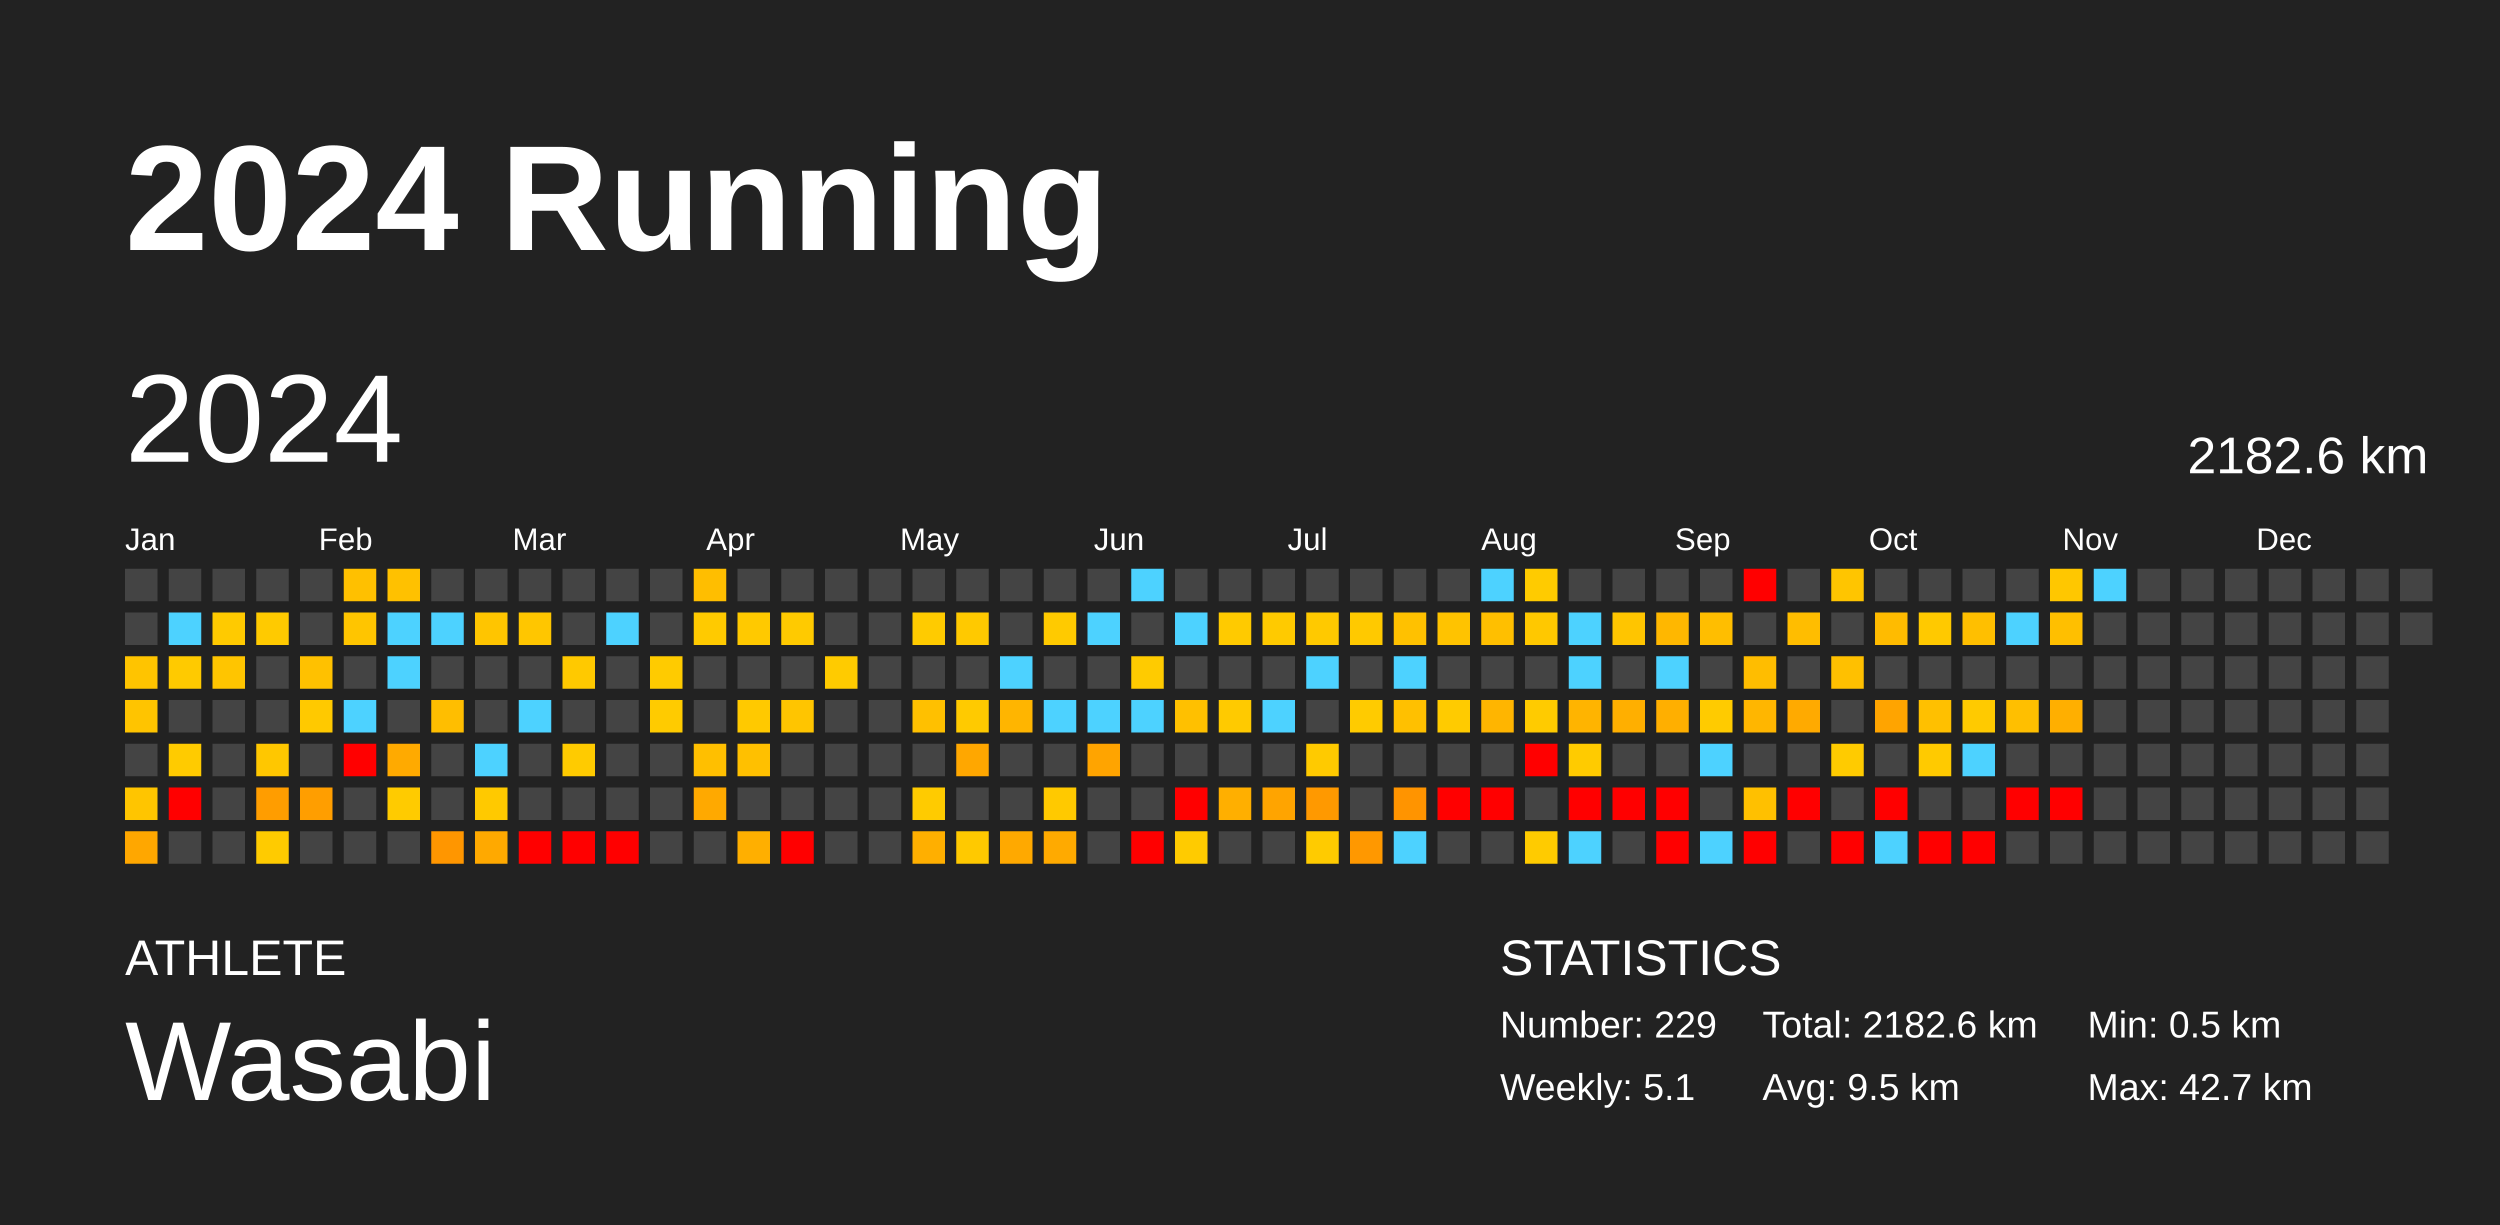
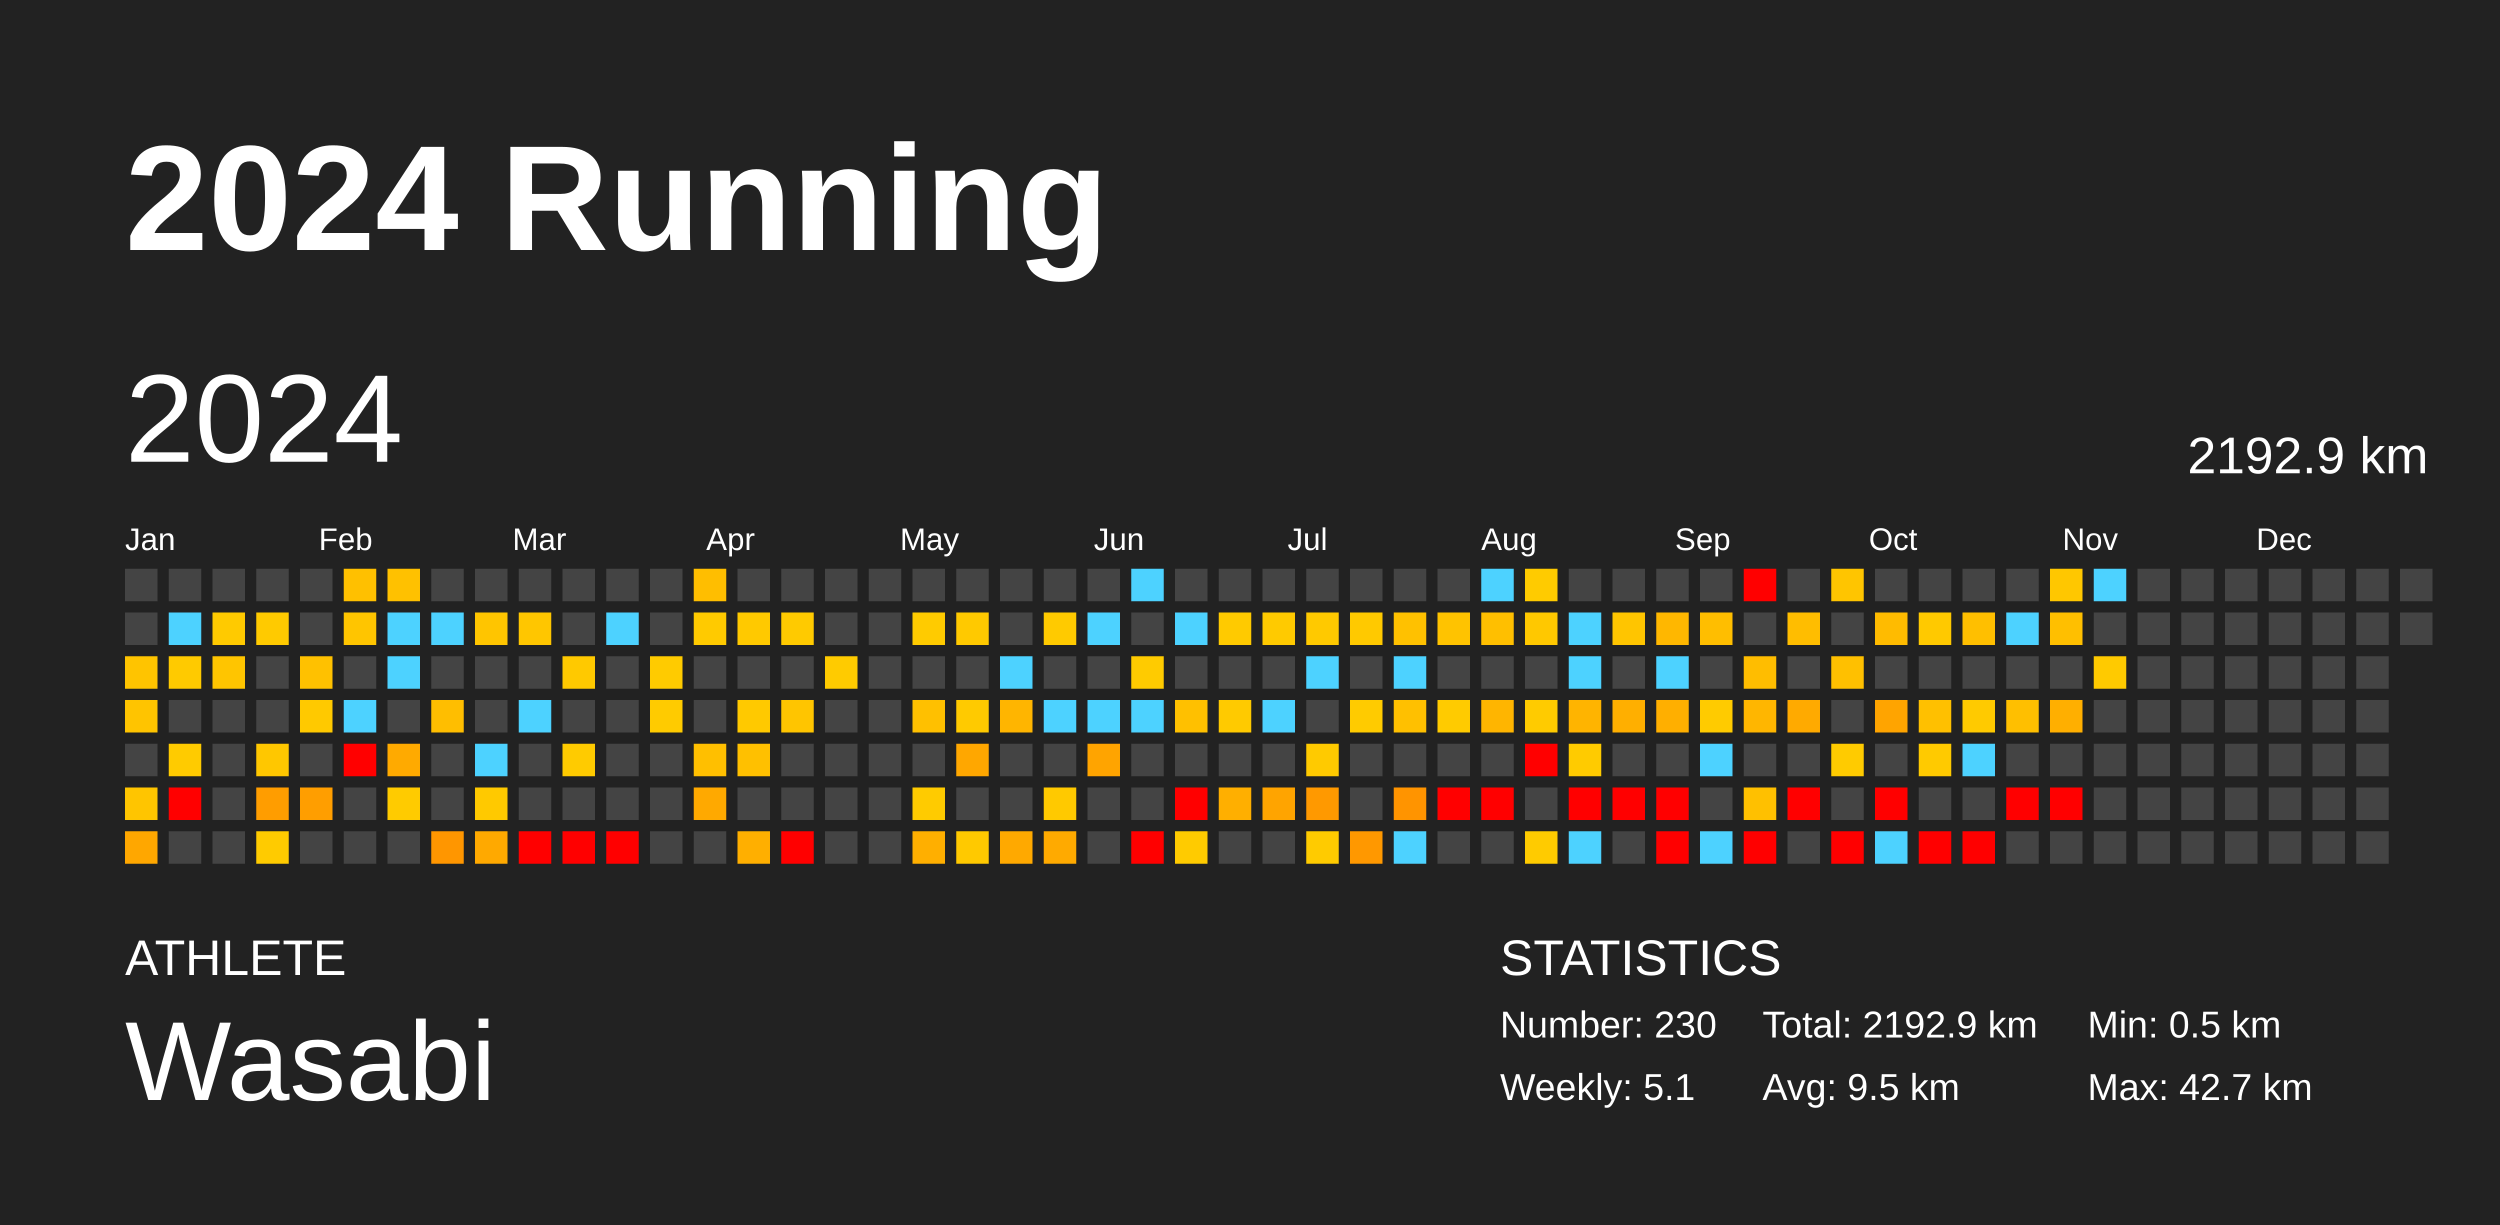
<svg xmlns="http://www.w3.org/2000/svg" baseProfile="full" height="98mm" version="1.1" viewBox="0,0,200,98" width="200mm">
  <defs />
  <rect fill="#222222" height="98" width="200" x="0" y="0" />
  <text fill="#FFFFFF" style="font-size:12px; font-family:Arial; font-weight:bold;" x="10" y="20">2024 Running</text>
  <text fill="#FFFFFF" style="font-size:4px; font-family:Arial" x="10" y="78">ATHLETE</text>
  <text fill="#FFFFFF" style="font-size:9px; font-family:Arial" x="10" y="88">Wasabi</text>
  <text fill="#FFFFFF" style="font-size:4px; font-family:Arial" x="120" y="78">STATISTICS</text>
-   <text fill="#FFFFFF" style="font-size:3px; font-family:Arial" x="120" y="83">Number: 229</text>
+   <text fill="#FFFFFF" style="font-size:3px; font-family:Arial" x="120" y="83">Number: 230</text>
  <text fill="#FFFFFF" style="font-size:3px; font-family:Arial" x="120" y="88">Weekly: 5.1</text>
-   <text fill="#FFFFFF" style="font-size:3px; font-family:Arial" x="141" y="83">Total: 2182.6 km</text>
+   <text fill="#FFFFFF" style="font-size:3px; font-family:Arial" x="141" y="83">Total: 2192.9 km</text>
  <text fill="#FFFFFF" style="font-size:3px; font-family:Arial" x="141" y="88">Avg: 9.5 km</text>
  <text fill="#FFFFFF" style="font-size:3px; font-family:Arial" x="167" y="83">Min: 0.5 km</text>
  <text fill="#FFFFFF" style="font-size:3px; font-family:Arial" x="167" y="88">Max: 42.7 km</text>
  <text dominant-baseline="hanging" fill="#FFFFFF" style="font-size:10.0px; font-family:Arial;" x="10" y="30">2024</text>
-   <text dominant-baseline="hanging" fill="#FFFFFF" style="font-size:4.125px; font-family:Arial;" x="175" y="35">2182.6 km</text>
+   <text dominant-baseline="hanging" fill="#FFFFFF" style="font-size:4.125px; font-family:Arial;" x="175" y="35">2192.9 km</text>
  <text fill="#FFFFFF" style="font-size:2.5px; font-family:Arial" x="10.0" y="44">Jan</text>
  <text fill="#FFFFFF" style="font-size:2.5px; font-family:Arial" x="25.5" y="44">Feb</text>
  <text fill="#FFFFFF" style="font-size:2.5px; font-family:Arial" x="41.0" y="44">Mar</text>
  <text fill="#FFFFFF" style="font-size:2.5px; font-family:Arial" x="56.5" y="44">Apr</text>
  <text fill="#FFFFFF" style="font-size:2.5px; font-family:Arial" x="72.0" y="44">May</text>
  <text fill="#FFFFFF" style="font-size:2.5px; font-family:Arial" x="87.5" y="44">Jun</text>
  <text fill="#FFFFFF" style="font-size:2.5px; font-family:Arial" x="103.0" y="44">Jul</text>
  <text fill="#FFFFFF" style="font-size:2.5px; font-family:Arial" x="118.5" y="44">Aug</text>
  <text fill="#FFFFFF" style="font-size:2.5px; font-family:Arial" x="134.0" y="44">Sep</text>
  <text fill="#FFFFFF" style="font-size:2.5px; font-family:Arial" x="149.5" y="44">Oct</text>
  <text fill="#FFFFFF" style="font-size:2.5px; font-family:Arial" x="165.0" y="44">Nov</text>
  <text fill="#FFFFFF" style="font-size:2.5px; font-family:Arial" x="180.5" y="44">Dec</text>
  <rect fill="#444444" height="2.6" width="2.6" x="10.0" y="45.5" />
  <rect fill="#444444" height="2.6" width="2.6" x="10.0" y="49.0" />
  <rect fill="#ffc400" height="2.6" width="2.6" x="10.0" y="52.5" />
  <rect fill="#ffc400" height="2.6" width="2.6" x="10.0" y="56.0" />
  <rect fill="#444444" height="2.6" width="2.6" x="10.0" y="59.5" />
  <rect fill="#ffc500" height="2.6" width="2.6" x="10.0" y="63.0" />
  <rect fill="#ffa700" height="2.6" width="2.6" x="10.0" y="66.5" />
  <rect fill="#444444" height="2.6" width="2.6" x="13.5" y="45.5" />
  <rect fill="#4dd2ff" height="2.6" width="2.6" x="13.5" y="49.0" />
  <rect fill="#ffca00" height="2.6" width="2.6" x="13.5" y="52.5" />
  <rect fill="#444444" height="2.6" width="2.6" x="13.5" y="56.0" />
  <rect fill="#ffcb00" height="2.6" width="2.6" x="13.5" y="59.5" />
  <rect fill="red" height="2.6" width="2.6" x="13.5" y="63.0" />
  <rect fill="#444444" height="2.6" width="2.6" x="13.5" y="66.5" />
  <rect fill="#444444" height="2.6" width="2.6" x="17.0" y="45.5" />
  <rect fill="#ffca00" height="2.6" width="2.6" x="17.0" y="49.0" />
  <rect fill="#ffc500" height="2.6" width="2.6" x="17.0" y="52.5" />
  <rect fill="#444444" height="2.6" width="2.6" x="17.0" y="56.0" />
  <rect fill="#444444" height="2.6" width="2.6" x="17.0" y="59.5" />
  <rect fill="#444444" height="2.6" width="2.6" x="17.0" y="63.0" />
  <rect fill="#444444" height="2.6" width="2.6" x="17.0" y="66.5" />
  <rect fill="#444444" height="2.6" width="2.6" x="20.5" y="45.5" />
  <rect fill="#ffca00" height="2.6" width="2.6" x="20.5" y="49.0" />
  <rect fill="#444444" height="2.6" width="2.6" x="20.5" y="52.5" />
  <rect fill="#444444" height="2.6" width="2.6" x="20.5" y="56.0" />
  <rect fill="#ffc700" height="2.6" width="2.6" x="20.5" y="59.5" />
  <rect fill="#ff9d00" height="2.6" width="2.6" x="20.5" y="63.0" />
  <rect fill="#ffcb00" height="2.6" width="2.6" x="20.5" y="66.5" />
  <rect fill="#444444" height="2.6" width="2.6" x="24.0" y="45.5" />
  <rect fill="#444444" height="2.6" width="2.6" x="24.0" y="49.0" />
  <rect fill="#ffc100" height="2.6" width="2.6" x="24.0" y="52.5" />
  <rect fill="#ffc900" height="2.6" width="2.6" x="24.0" y="56.0" />
  <rect fill="#444444" height="2.6" width="2.6" x="24.0" y="59.5" />
  <rect fill="#ff9e00" height="2.6" width="2.6" x="24.0" y="63.0" />
  <rect fill="#444444" height="2.6" width="2.6" x="24.0" y="66.5" />
  <rect fill="#ffc000" height="2.6" width="2.6" x="27.5" y="45.5" />
  <rect fill="#ffc500" height="2.6" width="2.6" x="27.5" y="49.0" />
  <rect fill="#444444" height="2.6" width="2.6" x="27.5" y="52.5" />
  <rect fill="#4dd2ff" height="2.6" width="2.6" x="27.5" y="56.0" />
  <rect fill="red" height="2.6" width="2.6" x="27.5" y="59.5" />
  <rect fill="#444444" height="2.6" width="2.6" x="27.5" y="63.0" />
  <rect fill="#444444" height="2.6" width="2.6" x="27.5" y="66.5" />
  <rect fill="#ffc100" height="2.6" width="2.6" x="31.0" y="45.5" />
  <rect fill="#4dd2ff" height="2.6" width="2.6" x="31.0" y="49.0" />
  <rect fill="#4dd2ff" height="2.6" width="2.6" x="31.0" y="52.5" />
  <rect fill="#444444" height="2.6" width="2.6" x="31.0" y="56.0" />
  <rect fill="#ffaa00" height="2.6" width="2.6" x="31.0" y="59.5" />
  <rect fill="#ffcb00" height="2.6" width="2.6" x="31.0" y="63.0" />
  <rect fill="#444444" height="2.6" width="2.6" x="31.0" y="66.5" />
  <rect fill="#444444" height="2.6" width="2.6" x="34.5" y="45.5" />
  <rect fill="#4dd2ff" height="2.6" width="2.6" x="34.5" y="49.0" />
  <rect fill="#444444" height="2.6" width="2.6" x="34.5" y="52.5" />
  <rect fill="#ffbe00" height="2.6" width="2.6" x="34.5" y="56.0" />
  <rect fill="#444444" height="2.6" width="2.6" x="34.5" y="59.5" />
  <rect fill="#444444" height="2.6" width="2.6" x="34.5" y="63.0" />
  <rect fill="#ff9600" height="2.6" width="2.6" x="34.5" y="66.5" />
  <rect fill="#444444" height="2.6" width="2.6" x="38.0" y="45.5" />
  <rect fill="#ffc500" height="2.6" width="2.6" x="38.0" y="49.0" />
  <rect fill="#444444" height="2.6" width="2.6" x="38.0" y="52.5" />
  <rect fill="#444444" height="2.6" width="2.6" x="38.0" y="56.0" />
  <rect fill="#4dd2ff" height="2.6" width="2.6" x="38.0" y="59.5" />
  <rect fill="#ffc900" height="2.6" width="2.6" x="38.0" y="63.0" />
  <rect fill="#ffa900" height="2.6" width="2.6" x="38.0" y="66.5" />
  <rect fill="#444444" height="2.6" width="2.6" x="41.5" y="45.5" />
  <rect fill="#ffc600" height="2.6" width="2.6" x="41.5" y="49.0" />
  <rect fill="#444444" height="2.6" width="2.6" x="41.5" y="52.5" />
  <rect fill="#4dd2ff" height="2.6" width="2.6" x="41.5" y="56.0" />
  <rect fill="#444444" height="2.6" width="2.6" x="41.5" y="59.5" />
  <rect fill="#444444" height="2.6" width="2.6" x="41.5" y="63.0" />
  <rect fill="red" height="2.6" width="2.6" x="41.5" y="66.5" />
  <rect fill="#444444" height="2.6" width="2.6" x="45.0" y="45.5" />
  <rect fill="#444444" height="2.6" width="2.6" x="45.0" y="49.0" />
  <rect fill="#ffc900" height="2.6" width="2.6" x="45.0" y="52.5" />
  <rect fill="#444444" height="2.6" width="2.6" x="45.0" y="56.0" />
  <rect fill="#ffcb00" height="2.6" width="2.6" x="45.0" y="59.5" />
  <rect fill="#444444" height="2.6" width="2.6" x="45.0" y="63.0" />
  <rect fill="red" height="2.6" width="2.6" x="45.0" y="66.5" />
  <rect fill="#444444" height="2.6" width="2.6" x="48.5" y="45.5" />
  <rect fill="#4dd2ff" height="2.6" width="2.6" x="48.5" y="49.0" />
  <rect fill="#444444" height="2.6" width="2.6" x="48.5" y="52.5" />
  <rect fill="#444444" height="2.6" width="2.6" x="48.5" y="56.0" />
  <rect fill="#444444" height="2.6" width="2.6" x="48.5" y="59.5" />
  <rect fill="#444444" height="2.6" width="2.6" x="48.5" y="63.0" />
  <rect fill="red" height="2.6" width="2.6" x="48.5" y="66.5" />
  <rect fill="#444444" height="2.6" width="2.6" x="52.0" y="45.5" />
  <rect fill="#444444" height="2.6" width="2.6" x="52.0" y="49.0" />
  <rect fill="#ffcb00" height="2.6" width="2.6" x="52.0" y="52.5" />
  <rect fill="#ffcb00" height="2.6" width="2.6" x="52.0" y="56.0" />
  <rect fill="#444444" height="2.6" width="2.6" x="52.0" y="59.5" />
  <rect fill="#444444" height="2.6" width="2.6" x="52.0" y="63.0" />
  <rect fill="#444444" height="2.6" width="2.6" x="52.0" y="66.5" />
  <rect fill="#ffbe00" height="2.6" width="2.6" x="55.5" y="45.5" />
  <rect fill="#ffca00" height="2.6" width="2.6" x="55.5" y="49.0" />
  <rect fill="#444444" height="2.6" width="2.6" x="55.5" y="52.5" />
  <rect fill="#444444" height="2.6" width="2.6" x="55.5" y="56.0" />
  <rect fill="#ffbf00" height="2.6" width="2.6" x="55.5" y="59.5" />
  <rect fill="#ffa900" height="2.6" width="2.6" x="55.5" y="63.0" />
  <rect fill="#444444" height="2.6" width="2.6" x="55.5" y="66.5" />
  <rect fill="#444444" height="2.6" width="2.6" x="59.0" y="45.5" />
  <rect fill="#ffc900" height="2.6" width="2.6" x="59.0" y="49.0" />
  <rect fill="#444444" height="2.6" width="2.6" x="59.0" y="52.5" />
  <rect fill="#ffc900" height="2.6" width="2.6" x="59.0" y="56.0" />
  <rect fill="#ffc000" height="2.6" width="2.6" x="59.0" y="59.5" />
  <rect fill="#444444" height="2.6" width="2.6" x="59.0" y="63.0" />
  <rect fill="#ffaf00" height="2.6" width="2.6" x="59.0" y="66.5" />
  <rect fill="#444444" height="2.6" width="2.6" x="62.5" y="45.5" />
  <rect fill="#ffca00" height="2.6" width="2.6" x="62.5" y="49.0" />
  <rect fill="#444444" height="2.6" width="2.6" x="62.5" y="52.5" />
  <rect fill="#ffc500" height="2.6" width="2.6" x="62.5" y="56.0" />
  <rect fill="#444444" height="2.6" width="2.6" x="62.5" y="59.5" />
  <rect fill="#444444" height="2.6" width="2.6" x="62.5" y="63.0" />
  <rect fill="red" height="2.6" width="2.6" x="62.5" y="66.5" />
  <rect fill="#444444" height="2.6" width="2.6" x="66.0" y="45.5" />
  <rect fill="#444444" height="2.6" width="2.6" x="66.0" y="49.0" />
  <rect fill="#ffcb00" height="2.6" width="2.6" x="66.0" y="52.5" />
  <rect fill="#444444" height="2.6" width="2.6" x="66.0" y="56.0" />
  <rect fill="#444444" height="2.6" width="2.6" x="66.0" y="59.5" />
  <rect fill="#444444" height="2.6" width="2.6" x="66.0" y="63.0" />
  <rect fill="#444444" height="2.6" width="2.6" x="66.0" y="66.5" />
  <rect fill="#444444" height="2.6" width="2.6" x="69.5" y="45.5" />
  <rect fill="#444444" height="2.6" width="2.6" x="69.5" y="49.0" />
  <rect fill="#444444" height="2.6" width="2.6" x="69.5" y="52.5" />
  <rect fill="#444444" height="2.6" width="2.6" x="69.5" y="56.0" />
  <rect fill="#444444" height="2.6" width="2.6" x="69.5" y="59.5" />
  <rect fill="#444444" height="2.6" width="2.6" x="69.5" y="63.0" />
  <rect fill="#444444" height="2.6" width="2.6" x="69.5" y="66.5" />
  <rect fill="#444444" height="2.6" width="2.6" x="73.0" y="45.5" />
  <rect fill="#ffcb00" height="2.6" width="2.6" x="73.0" y="49.0" />
  <rect fill="#444444" height="2.6" width="2.6" x="73.0" y="52.5" />
  <rect fill="#ffc000" height="2.6" width="2.6" x="73.0" y="56.0" />
  <rect fill="#444444" height="2.6" width="2.6" x="73.0" y="59.5" />
  <rect fill="#ffcb00" height="2.6" width="2.6" x="73.0" y="63.0" />
  <rect fill="#ffaf00" height="2.6" width="2.6" x="73.0" y="66.5" />
  <rect fill="#444444" height="2.6" width="2.6" x="76.5" y="45.5" />
  <rect fill="#ffc900" height="2.6" width="2.6" x="76.5" y="49.0" />
  <rect fill="#444444" height="2.6" width="2.6" x="76.5" y="52.5" />
  <rect fill="#ffca00" height="2.6" width="2.6" x="76.5" y="56.0" />
  <rect fill="#ffa700" height="2.6" width="2.6" x="76.5" y="59.5" />
  <rect fill="#444444" height="2.6" width="2.6" x="76.5" y="63.0" />
  <rect fill="#ffc900" height="2.6" width="2.6" x="76.5" y="66.5" />
  <rect fill="#444444" height="2.6" width="2.6" x="80.0" y="45.5" />
  <rect fill="#444444" height="2.6" width="2.6" x="80.0" y="49.0" />
  <rect fill="#4dd2ff" height="2.6" width="2.6" x="80.0" y="52.5" />
  <rect fill="#ffb500" height="2.6" width="2.6" x="80.0" y="56.0" />
  <rect fill="#444444" height="2.6" width="2.6" x="80.0" y="59.5" />
  <rect fill="#444444" height="2.6" width="2.6" x="80.0" y="63.0" />
  <rect fill="#ffa900" height="2.6" width="2.6" x="80.0" y="66.5" />
  <rect fill="#444444" height="2.6" width="2.6" x="83.5" y="45.5" />
  <rect fill="#ffca00" height="2.6" width="2.6" x="83.5" y="49.0" />
  <rect fill="#444444" height="2.6" width="2.6" x="83.5" y="52.5" />
  <rect fill="#4dd2ff" height="2.6" width="2.6" x="83.5" y="56.0" />
  <rect fill="#444444" height="2.6" width="2.6" x="83.5" y="59.5" />
  <rect fill="#ffc900" height="2.6" width="2.6" x="83.5" y="63.0" />
  <rect fill="#ffaa00" height="2.6" width="2.6" x="83.5" y="66.5" />
  <rect fill="#444444" height="2.6" width="2.6" x="87.0" y="45.5" />
  <rect fill="#4dd2ff" height="2.6" width="2.6" x="87.0" y="49.0" />
  <rect fill="#444444" height="2.6" width="2.6" x="87.0" y="52.5" />
  <rect fill="#4dd2ff" height="2.6" width="2.6" x="87.0" y="56.0" />
  <rect fill="#ffa400" height="2.6" width="2.6" x="87.0" y="59.5" />
  <rect fill="#444444" height="2.6" width="2.6" x="87.0" y="63.0" />
  <rect fill="#444444" height="2.6" width="2.6" x="87.0" y="66.5" />
  <rect fill="#4dd2ff" height="2.6" width="2.6" x="90.5" y="45.5" />
  <rect fill="#444444" height="2.6" width="2.6" x="90.5" y="49.0" />
  <rect fill="#ffcb00" height="2.6" width="2.6" x="90.5" y="52.5" />
  <rect fill="#4dd2ff" height="2.6" width="2.6" x="90.5" y="56.0" />
  <rect fill="#444444" height="2.6" width="2.6" x="90.5" y="59.5" />
  <rect fill="#444444" height="2.6" width="2.6" x="90.5" y="63.0" />
  <rect fill="red" height="2.6" width="2.6" x="90.5" y="66.5" />
  <rect fill="#444444" height="2.6" width="2.6" x="94.0" y="45.5" />
  <rect fill="#4dd2ff" height="2.6" width="2.6" x="94.0" y="49.0" />
  <rect fill="#444444" height="2.6" width="2.6" x="94.0" y="52.5" />
  <rect fill="#ffc000" height="2.6" width="2.6" x="94.0" y="56.0" />
  <rect fill="#444444" height="2.6" width="2.6" x="94.0" y="59.5" />
  <rect fill="red" height="2.6" width="2.6" x="94.0" y="63.0" />
  <rect fill="#ffcb00" height="2.6" width="2.6" x="94.0" y="66.5" />
  <rect fill="#444444" height="2.6" width="2.6" x="97.5" y="45.5" />
  <rect fill="#ffca00" height="2.6" width="2.6" x="97.5" y="49.0" />
  <rect fill="#444444" height="2.6" width="2.6" x="97.5" y="52.5" />
  <rect fill="#ffca00" height="2.6" width="2.6" x="97.5" y="56.0" />
  <rect fill="#444444" height="2.6" width="2.6" x="97.5" y="59.5" />
  <rect fill="#ffaf00" height="2.6" width="2.6" x="97.5" y="63.0" />
  <rect fill="#444444" height="2.6" width="2.6" x="97.5" y="66.5" />
  <rect fill="#444444" height="2.6" width="2.6" x="101.0" y="45.5" />
  <rect fill="#ffca00" height="2.6" width="2.6" x="101.0" y="49.0" />
  <rect fill="#444444" height="2.6" width="2.6" x="101.0" y="52.5" />
  <rect fill="#4dd2ff" height="2.6" width="2.6" x="101.0" y="56.0" />
  <rect fill="#444444" height="2.6" width="2.6" x="101.0" y="59.5" />
  <rect fill="#ffa400" height="2.6" width="2.6" x="101.0" y="63.0" />
  <rect fill="#444444" height="2.6" width="2.6" x="101.0" y="66.5" />
  <rect fill="#444444" height="2.6" width="2.6" x="104.5" y="45.5" />
  <rect fill="#ffc900" height="2.6" width="2.6" x="104.5" y="49.0" />
  <rect fill="#4dd2ff" height="2.6" width="2.6" x="104.5" y="52.5" />
  <rect fill="#444444" height="2.6" width="2.6" x="104.5" y="56.0" />
  <rect fill="#ffca00" height="2.6" width="2.6" x="104.5" y="59.5" />
  <rect fill="#ff9900" height="2.6" width="2.6" x="104.5" y="63.0" />
  <rect fill="#ffcb00" height="2.6" width="2.6" x="104.5" y="66.5" />
  <rect fill="#444444" height="2.6" width="2.6" x="108.0" y="45.5" />
  <rect fill="#ffc900" height="2.6" width="2.6" x="108.0" y="49.0" />
  <rect fill="#444444" height="2.6" width="2.6" x="108.0" y="52.5" />
  <rect fill="#ffcb00" height="2.6" width="2.6" x="108.0" y="56.0" />
  <rect fill="#444444" height="2.6" width="2.6" x="108.0" y="59.5" />
  <rect fill="#444444" height="2.6" width="2.6" x="108.0" y="63.0" />
  <rect fill="#ff9800" height="2.6" width="2.6" x="108.0" y="66.5" />
  <rect fill="#444444" height="2.6" width="2.6" x="111.5" y="45.5" />
  <rect fill="#ffc100" height="2.6" width="2.6" x="111.5" y="49.0" />
  <rect fill="#4dd2ff" height="2.6" width="2.6" x="111.5" y="52.5" />
  <rect fill="#ffc000" height="2.6" width="2.6" x="111.5" y="56.0" />
  <rect fill="#444444" height="2.6" width="2.6" x="111.5" y="59.5" />
  <rect fill="#ff9400" height="2.6" width="2.6" x="111.5" y="63.0" />
  <rect fill="#4dd2ff" height="2.6" width="2.6" x="111.5" y="66.5" />
  <rect fill="#444444" height="2.6" width="2.6" x="115.0" y="45.5" />
  <rect fill="#ffc300" height="2.6" width="2.6" x="115.0" y="49.0" />
  <rect fill="#444444" height="2.6" width="2.6" x="115.0" y="52.5" />
  <rect fill="#ffcb00" height="2.6" width="2.6" x="115.0" y="56.0" />
  <rect fill="#444444" height="2.6" width="2.6" x="115.0" y="59.5" />
  <rect fill="red" height="2.6" width="2.6" x="115.0" y="63.0" />
  <rect fill="#444444" height="2.6" width="2.6" x="115.0" y="66.5" />
  <rect fill="#4dd2ff" height="2.6" width="2.6" x="118.5" y="45.5" />
  <rect fill="#ffbf00" height="2.6" width="2.6" x="118.5" y="49.0" />
  <rect fill="#444444" height="2.6" width="2.6" x="118.5" y="52.5" />
  <rect fill="#ffb500" height="2.6" width="2.6" x="118.5" y="56.0" />
  <rect fill="#444444" height="2.6" width="2.6" x="118.5" y="59.5" />
  <rect fill="red" height="2.6" width="2.6" x="118.5" y="63.0" />
  <rect fill="#444444" height="2.6" width="2.6" x="118.5" y="66.5" />
  <rect fill="#ffcb00" height="2.6" width="2.6" x="122.0" y="45.5" />
  <rect fill="#ffc800" height="2.6" width="2.6" x="122.0" y="49.0" />
  <rect fill="#444444" height="2.6" width="2.6" x="122.0" y="52.5" />
  <rect fill="#ffcb00" height="2.6" width="2.6" x="122.0" y="56.0" />
  <rect fill="red" height="2.6" width="2.6" x="122.0" y="59.5" />
  <rect fill="#444444" height="2.6" width="2.6" x="122.0" y="63.0" />
  <rect fill="#ffcb00" height="2.6" width="2.6" x="122.0" y="66.5" />
  <rect fill="#444444" height="2.6" width="2.6" x="125.5" y="45.5" />
  <rect fill="#4dd2ff" height="2.6" width="2.6" x="125.5" y="49.0" />
  <rect fill="#4dd2ff" height="2.6" width="2.6" x="125.5" y="52.5" />
  <rect fill="#ffb400" height="2.6" width="2.6" x="125.5" y="56.0" />
  <rect fill="#ffcb00" height="2.6" width="2.6" x="125.5" y="59.5" />
  <rect fill="red" height="2.6" width="2.6" x="125.5" y="63.0" />
  <rect fill="#4dd2ff" height="2.6" width="2.6" x="125.5" y="66.5" />
  <rect fill="#444444" height="2.6" width="2.6" x="129.0" y="45.5" />
  <rect fill="#ffc500" height="2.6" width="2.6" x="129.0" y="49.0" />
  <rect fill="#444444" height="2.6" width="2.6" x="129.0" y="52.5" />
  <rect fill="#ffaf00" height="2.6" width="2.6" x="129.0" y="56.0" />
  <rect fill="#444444" height="2.6" width="2.6" x="129.0" y="59.5" />
  <rect fill="red" height="2.6" width="2.6" x="129.0" y="63.0" />
  <rect fill="#444444" height="2.6" width="2.6" x="129.0" y="66.5" />
  <rect fill="#444444" height="2.6" width="2.6" x="132.5" y="45.5" />
  <rect fill="#ffb700" height="2.6" width="2.6" x="132.5" y="49.0" />
  <rect fill="#4dd2ff" height="2.6" width="2.6" x="132.5" y="52.5" />
  <rect fill="#ffaf00" height="2.6" width="2.6" x="132.5" y="56.0" />
  <rect fill="#444444" height="2.6" width="2.6" x="132.5" y="59.5" />
  <rect fill="red" height="2.6" width="2.6" x="132.5" y="63.0" />
  <rect fill="red" height="2.6" width="2.6" x="132.5" y="66.5" />
  <rect fill="#444444" height="2.6" width="2.6" x="136.0" y="45.5" />
  <rect fill="#ffbe00" height="2.6" width="2.6" x="136.0" y="49.0" />
  <rect fill="#444444" height="2.6" width="2.6" x="136.0" y="52.5" />
  <rect fill="#ffcb00" height="2.6" width="2.6" x="136.0" y="56.0" />
  <rect fill="#4dd2ff" height="2.6" width="2.6" x="136.0" y="59.5" />
  <rect fill="#444444" height="2.6" width="2.6" x="136.0" y="63.0" />
  <rect fill="#4dd2ff" height="2.6" width="2.6" x="136.0" y="66.5" />
  <rect fill="red" height="2.6" width="2.6" x="139.5" y="45.5" />
  <rect fill="#444444" height="2.6" width="2.6" x="139.5" y="49.0" />
  <rect fill="#ffbd00" height="2.6" width="2.6" x="139.5" y="52.5" />
  <rect fill="#ffb600" height="2.6" width="2.6" x="139.5" y="56.0" />
  <rect fill="#444444" height="2.6" width="2.6" x="139.5" y="59.5" />
  <rect fill="#ffc000" height="2.6" width="2.6" x="139.5" y="63.0" />
  <rect fill="red" height="2.6" width="2.6" x="139.5" y="66.5" />
  <rect fill="#444444" height="2.6" width="2.6" x="143.0" y="45.5" />
  <rect fill="#ffbd00" height="2.6" width="2.6" x="143.0" y="49.0" />
  <rect fill="#444444" height="2.6" width="2.6" x="143.0" y="52.5" />
  <rect fill="#ffaa00" height="2.6" width="2.6" x="143.0" y="56.0" />
  <rect fill="#444444" height="2.6" width="2.6" x="143.0" y="59.5" />
  <rect fill="red" height="2.6" width="2.6" x="143.0" y="63.0" />
  <rect fill="#444444" height="2.6" width="2.6" x="143.0" y="66.5" />
  <rect fill="#ffc500" height="2.6" width="2.6" x="146.5" y="45.5" />
  <rect fill="#444444" height="2.6" width="2.6" x="146.5" y="49.0" />
  <rect fill="#ffc000" height="2.6" width="2.6" x="146.5" y="52.5" />
  <rect fill="#444444" height="2.6" width="2.6" x="146.5" y="56.0" />
  <rect fill="#ffcb00" height="2.6" width="2.6" x="146.5" y="59.5" />
  <rect fill="#444444" height="2.6" width="2.6" x="146.5" y="63.0" />
  <rect fill="red" height="2.6" width="2.6" x="146.5" y="66.5" />
  <rect fill="#444444" height="2.6" width="2.6" x="150.0" y="45.5" />
  <rect fill="#ffbb00" height="2.6" width="2.6" x="150.0" y="49.0" />
  <rect fill="#444444" height="2.6" width="2.6" x="150.0" y="52.5" />
  <rect fill="#ffa400" height="2.6" width="2.6" x="150.0" y="56.0" />
  <rect fill="#444444" height="2.6" width="2.6" x="150.0" y="59.5" />
  <rect fill="red" height="2.6" width="2.6" x="150.0" y="63.0" />
  <rect fill="#4dd2ff" height="2.6" width="2.6" x="150.0" y="66.5" />
  <rect fill="#444444" height="2.6" width="2.6" x="153.5" y="45.5" />
  <rect fill="#ffc900" height="2.6" width="2.6" x="153.5" y="49.0" />
  <rect fill="#444444" height="2.6" width="2.6" x="153.5" y="52.5" />
  <rect fill="#ffc000" height="2.6" width="2.6" x="153.5" y="56.0" />
  <rect fill="#ffca00" height="2.6" width="2.6" x="153.5" y="59.5" />
  <rect fill="#444444" height="2.6" width="2.6" x="153.5" y="63.0" />
  <rect fill="red" height="2.6" width="2.6" x="153.5" y="66.5" />
  <rect fill="#444444" height="2.6" width="2.6" x="157.0" y="45.5" />
  <rect fill="#ffbf00" height="2.6" width="2.6" x="157.0" y="49.0" />
  <rect fill="#444444" height="2.6" width="2.6" x="157.0" y="52.5" />
  <rect fill="#ffca00" height="2.6" width="2.6" x="157.0" y="56.0" />
  <rect fill="#4dd2ff" height="2.6" width="2.6" x="157.0" y="59.5" />
  <rect fill="#444444" height="2.6" width="2.6" x="157.0" y="63.0" />
  <rect fill="red" height="2.6" width="2.6" x="157.0" y="66.5" />
  <rect fill="#444444" height="2.6" width="2.6" x="160.5" y="45.5" />
  <rect fill="#4dd2ff" height="2.6" width="2.6" x="160.5" y="49.0" />
  <rect fill="#444444" height="2.6" width="2.6" x="160.5" y="52.5" />
  <rect fill="#ffbf00" height="2.6" width="2.6" x="160.5" y="56.0" />
  <rect fill="#444444" height="2.6" width="2.6" x="160.5" y="59.5" />
  <rect fill="red" height="2.6" width="2.6" x="160.5" y="63.0" />
  <rect fill="#444444" height="2.6" width="2.6" x="160.5" y="66.5" />
  <rect fill="#ffc700" height="2.6" width="2.6" x="164.0" y="45.5" />
  <rect fill="#ffbf00" height="2.6" width="2.6" x="164.0" y="49.0" />
  <rect fill="#444444" height="2.6" width="2.6" x="164.0" y="52.5" />
  <rect fill="#ffaf00" height="2.6" width="2.6" x="164.0" y="56.0" />
  <rect fill="#444444" height="2.6" width="2.6" x="164.0" y="59.5" />
  <rect fill="red" height="2.6" width="2.6" x="164.0" y="63.0" />
  <rect fill="#444444" height="2.6" width="2.6" x="164.0" y="66.5" />
  <rect fill="#4dd2ff" height="2.6" width="2.6" x="167.5" y="45.5" />
  <rect fill="#444444" height="2.6" width="2.6" x="167.5" y="49.0" />
-   <rect fill="#444444" height="2.6" width="2.6" x="167.5" y="52.5" />
+   <rect fill="#ffca00" height="2.6" width="2.6" x="167.5" y="52.5" />
  <rect fill="#444444" height="2.6" width="2.6" x="167.5" y="56.0" />
  <rect fill="#444444" height="2.6" width="2.6" x="167.5" y="59.5" />
  <rect fill="#444444" height="2.6" width="2.6" x="167.5" y="63.0" />
  <rect fill="#444444" height="2.6" width="2.6" x="167.5" y="66.5" />
  <rect fill="#444444" height="2.6" width="2.6" x="171.0" y="45.5" />
  <rect fill="#444444" height="2.6" width="2.6" x="171.0" y="49.0" />
  <rect fill="#444444" height="2.6" width="2.6" x="171.0" y="52.5" />
  <rect fill="#444444" height="2.6" width="2.6" x="171.0" y="56.0" />
  <rect fill="#444444" height="2.6" width="2.6" x="171.0" y="59.5" />
  <rect fill="#444444" height="2.6" width="2.6" x="171.0" y="63.0" />
  <rect fill="#444444" height="2.6" width="2.6" x="171.0" y="66.5" />
  <rect fill="#444444" height="2.6" width="2.6" x="174.5" y="45.5" />
  <rect fill="#444444" height="2.6" width="2.6" x="174.5" y="49.0" />
  <rect fill="#444444" height="2.6" width="2.6" x="174.5" y="52.5" />
  <rect fill="#444444" height="2.6" width="2.6" x="174.5" y="56.0" />
  <rect fill="#444444" height="2.6" width="2.6" x="174.5" y="59.5" />
  <rect fill="#444444" height="2.6" width="2.6" x="174.5" y="63.0" />
  <rect fill="#444444" height="2.6" width="2.6" x="174.5" y="66.5" />
  <rect fill="#444444" height="2.6" width="2.6" x="178.0" y="45.5" />
  <rect fill="#444444" height="2.6" width="2.6" x="178.0" y="49.0" />
  <rect fill="#444444" height="2.6" width="2.6" x="178.0" y="52.5" />
  <rect fill="#444444" height="2.6" width="2.6" x="178.0" y="56.0" />
  <rect fill="#444444" height="2.6" width="2.6" x="178.0" y="59.5" />
  <rect fill="#444444" height="2.6" width="2.6" x="178.0" y="63.0" />
  <rect fill="#444444" height="2.6" width="2.6" x="178.0" y="66.5" />
  <rect fill="#444444" height="2.6" width="2.6" x="181.5" y="45.5" />
  <rect fill="#444444" height="2.6" width="2.6" x="181.5" y="49.0" />
  <rect fill="#444444" height="2.6" width="2.6" x="181.5" y="52.5" />
  <rect fill="#444444" height="2.6" width="2.6" x="181.5" y="56.0" />
  <rect fill="#444444" height="2.6" width="2.6" x="181.5" y="59.5" />
  <rect fill="#444444" height="2.6" width="2.6" x="181.5" y="63.0" />
  <rect fill="#444444" height="2.6" width="2.6" x="181.5" y="66.5" />
  <rect fill="#444444" height="2.6" width="2.6" x="185.0" y="45.5" />
  <rect fill="#444444" height="2.6" width="2.6" x="185.0" y="49.0" />
  <rect fill="#444444" height="2.6" width="2.6" x="185.0" y="52.5" />
  <rect fill="#444444" height="2.6" width="2.6" x="185.0" y="56.0" />
  <rect fill="#444444" height="2.6" width="2.6" x="185.0" y="59.5" />
  <rect fill="#444444" height="2.6" width="2.6" x="185.0" y="63.0" />
  <rect fill="#444444" height="2.6" width="2.6" x="185.0" y="66.5" />
  <rect fill="#444444" height="2.6" width="2.6" x="188.5" y="45.5" />
  <rect fill="#444444" height="2.6" width="2.6" x="188.5" y="49.0" />
  <rect fill="#444444" height="2.6" width="2.6" x="188.5" y="52.5" />
  <rect fill="#444444" height="2.6" width="2.6" x="188.5" y="56.0" />
  <rect fill="#444444" height="2.6" width="2.6" x="188.5" y="59.5" />
  <rect fill="#444444" height="2.6" width="2.6" x="188.5" y="63.0" />
  <rect fill="#444444" height="2.6" width="2.6" x="188.5" y="66.5" />
  <rect fill="#444444" height="2.6" width="2.6" x="192.0" y="45.5" />
  <rect fill="#444444" height="2.6" width="2.6" x="192.0" y="49.0" />
</svg>
